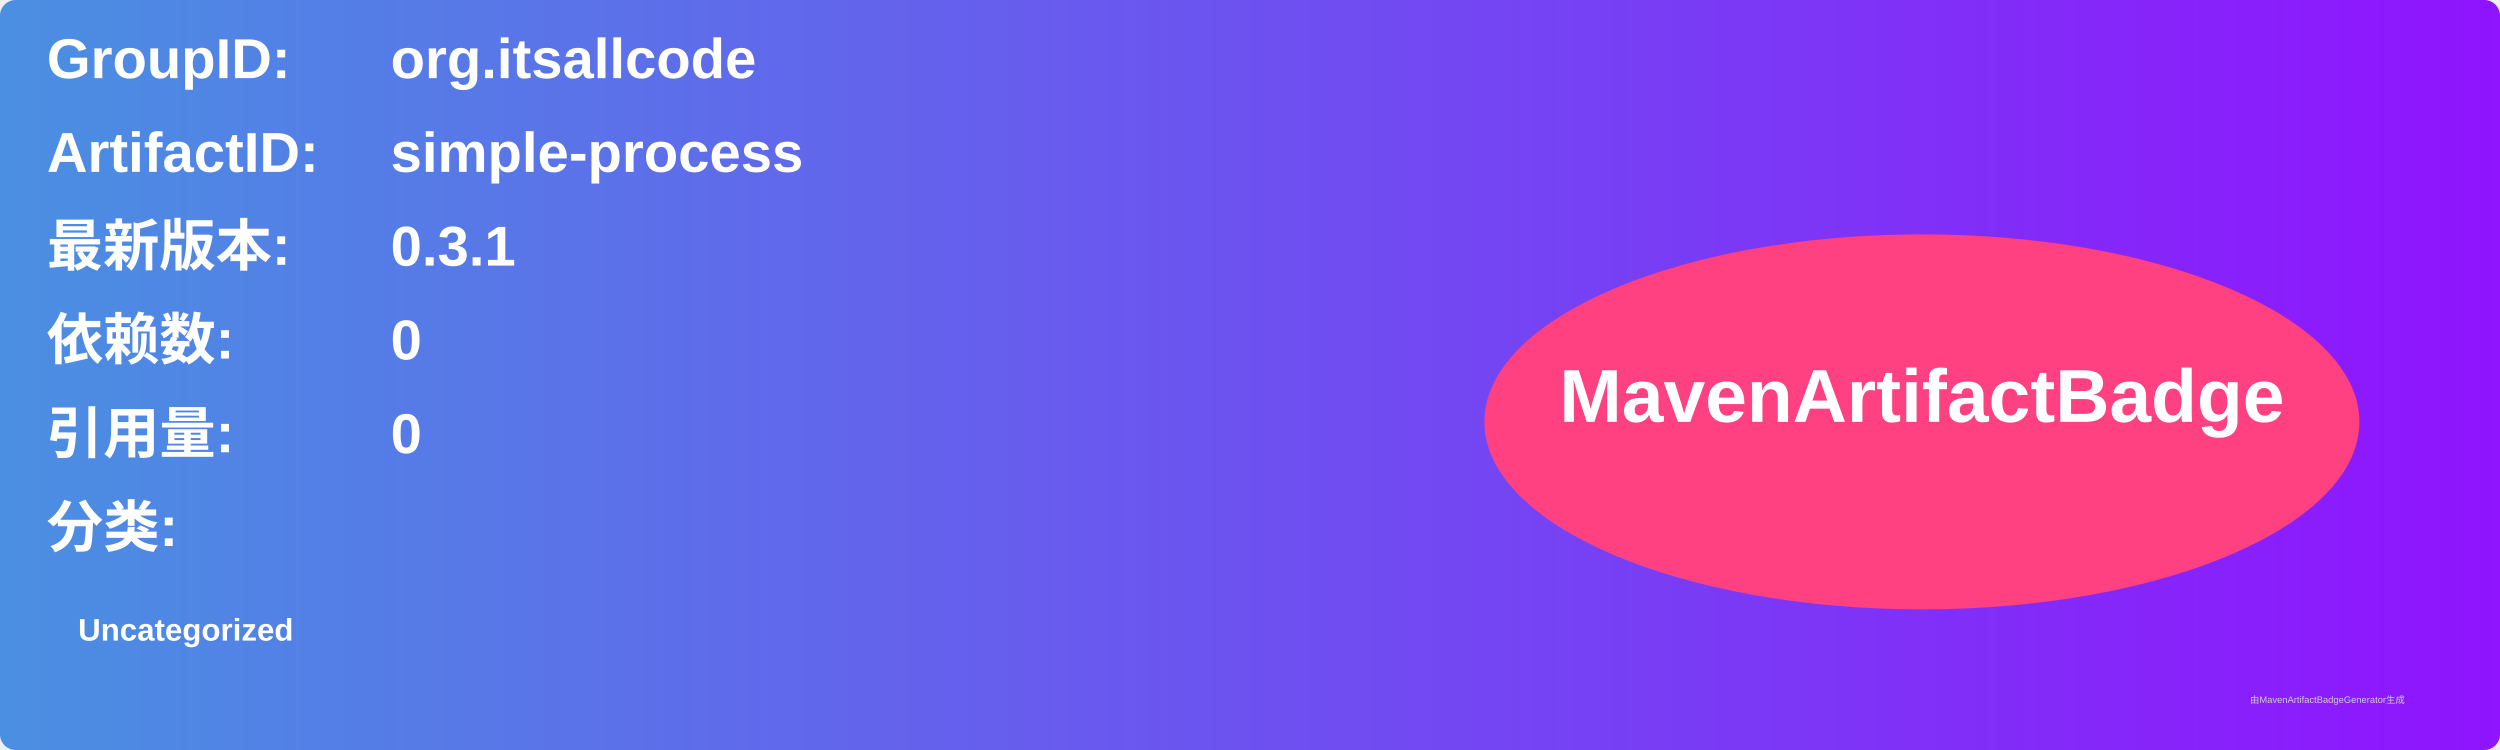
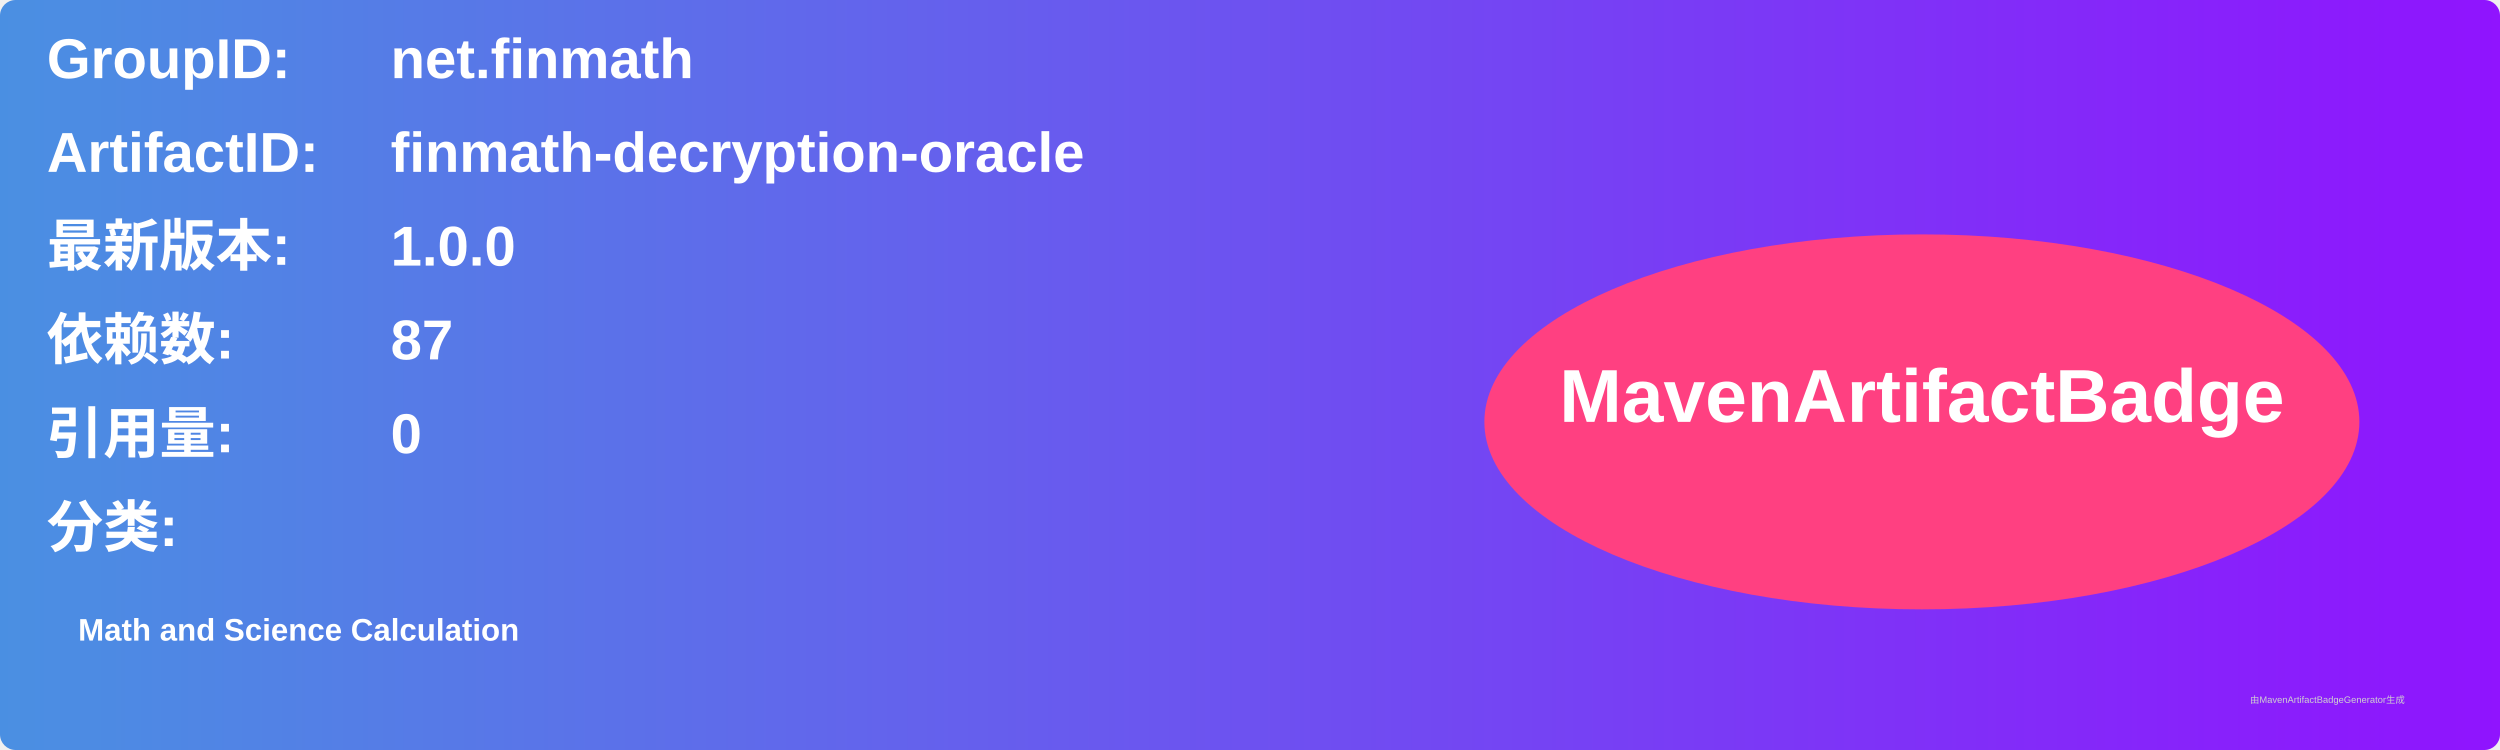
<svg xmlns="http://www.w3.org/2000/svg" width="800" height="240" viewBox="0 0 800 240">
  <linearGradient id="grad" x1="0%" y1="0%" x2="100%" y2="0%">
    <stop offset="0%" stop-color="#4a90e2" />
    <stop offset="100%" stop-color="#9013fe" />
  </linearGradient>
  <rect width="100%" height="100%" rx="5" ry="5" fill="url(#grad)" />
  <g transform="translate(15, 15)">
    <text x="0" y="10" font-family="Arial" font-size="18" fill="white" font-weight="bold" width="260">GroupID:</text>
-     <text x="110" y="10" font-family="Arial" font-size="18" fill="white" font-weight="bold" width="460">org.itsallcode</text>
+     <text x="110" y="10" font-family="Arial" font-size="18" fill="white" font-weight="bold" width="460">net.finmath</text>
    <text x="0" y="40" font-family="Arial" font-size="18" fill="white" font-weight="bold" width="260">ArtifactID:</text>
-     <text x="110" y="40" font-family="Arial" font-size="18" fill="white" font-weight="bold" width="460">simple-process</text>
+     <text x="110" y="40" font-family="Arial" font-size="18" fill="white" font-weight="bold" width="460">finmath-decryption-oracle</text>
    <text x="0" y="70" font-family="Arial" font-size="18" fill="white" font-weight="bold">最新版本:</text>
    <text x="110" y="70" font-family="Arial" font-size="18" fill="white" font-weight="bold">
-       <tspan font-weight="bold">0.3.1</tspan>
+       <tspan font-weight="bold">1.0.0</tspan>
    </text>
    <text x="0" y="100" font-family="Arial" font-size="18" fill="white" font-weight="bold">依赖数: </text>
    <text x="110" y="100" font-family="Arial" font-size="18" fill="white">
-       <tspan font-weight="bold">0</tspan>
+       <tspan font-weight="bold">87</tspan>
    </text>
    <text x="0" y="130" font-family="Arial" font-size="18" fill="white" font-weight="bold">引用量: </text>
    <text x="110" y="130" font-family="Arial" font-size="18" fill="white">
      <tspan font-weight="bold">0</tspan>
    </text>
    <text x="0" y="160" font-family="Arial" font-size="18" fill="white" font-weight="bold">分类:</text>
    <text x="10" y="190" font-family="Arial" font-size="10" fill="white">
-       <tspan font-weight="bold">Uncategorized</tspan>
+       <tspan font-weight="bold">Math and Science Calculation</tspan>
    </text>
    <ellipse cx="600" cy="120" rx="140" ry="60" fill="#ff4081" />
    <text x="600" y="120" text-anchor="middle" font-family="Arial" font-size="24" fill="white" font-weight="bold">MavenArtifactBadge</text>
  </g>
  <text x="720" y="225" font-family="Arial" font-size="3" fill="#d0d0d0">由MavenArtifactBadgeGenerator生成</text>
</svg>
